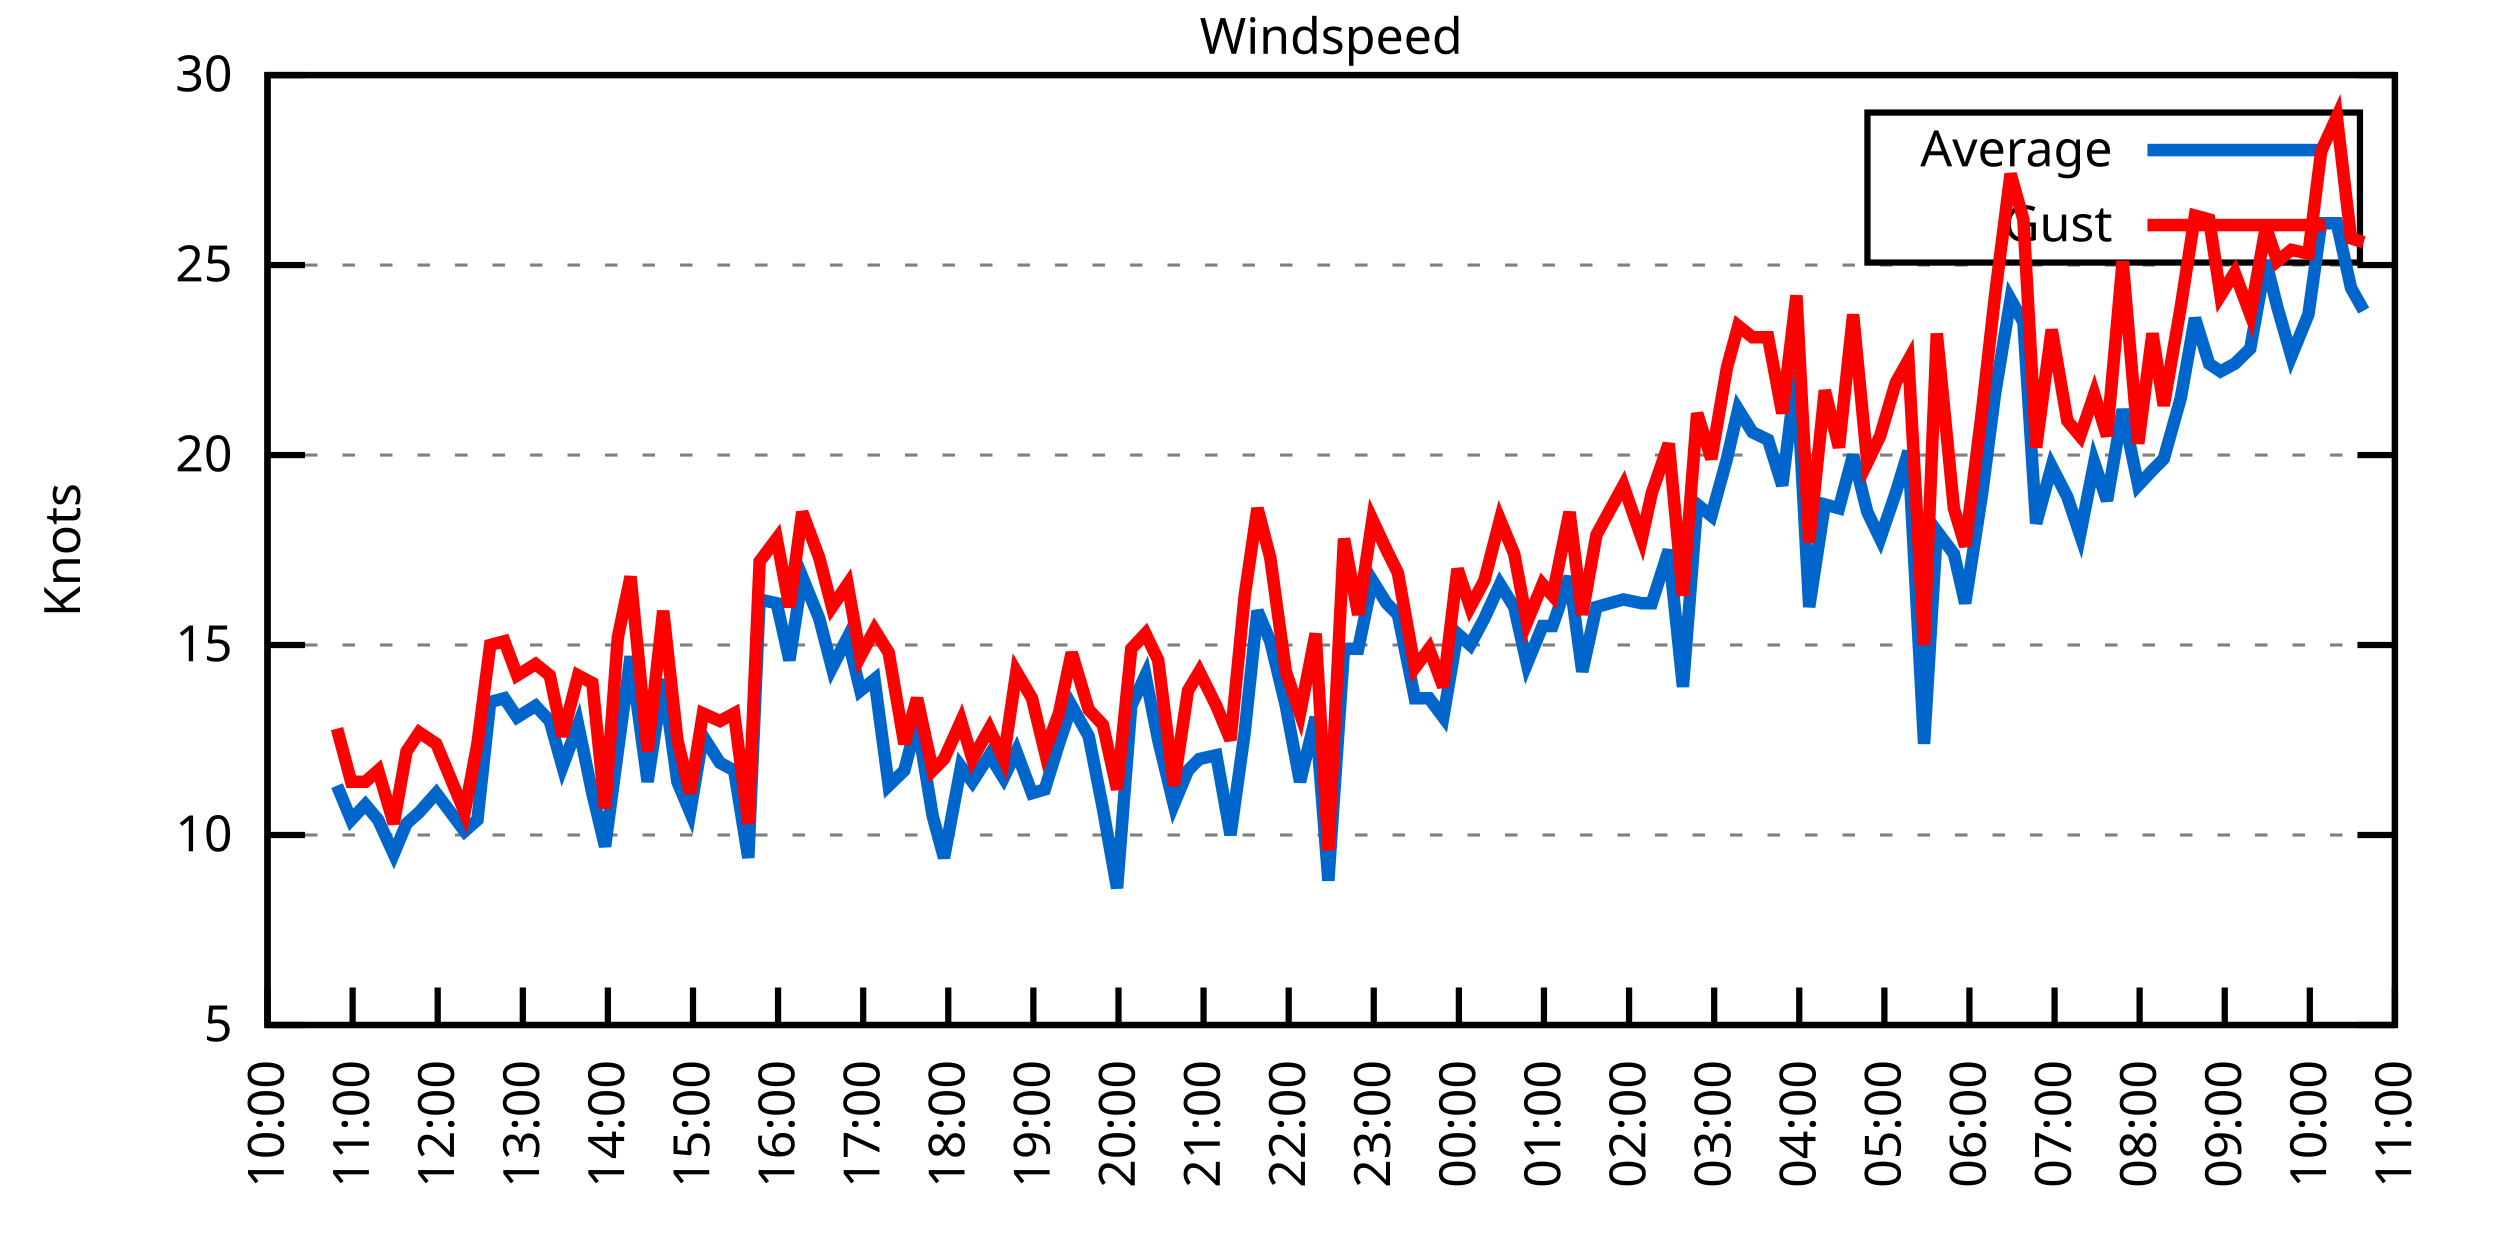
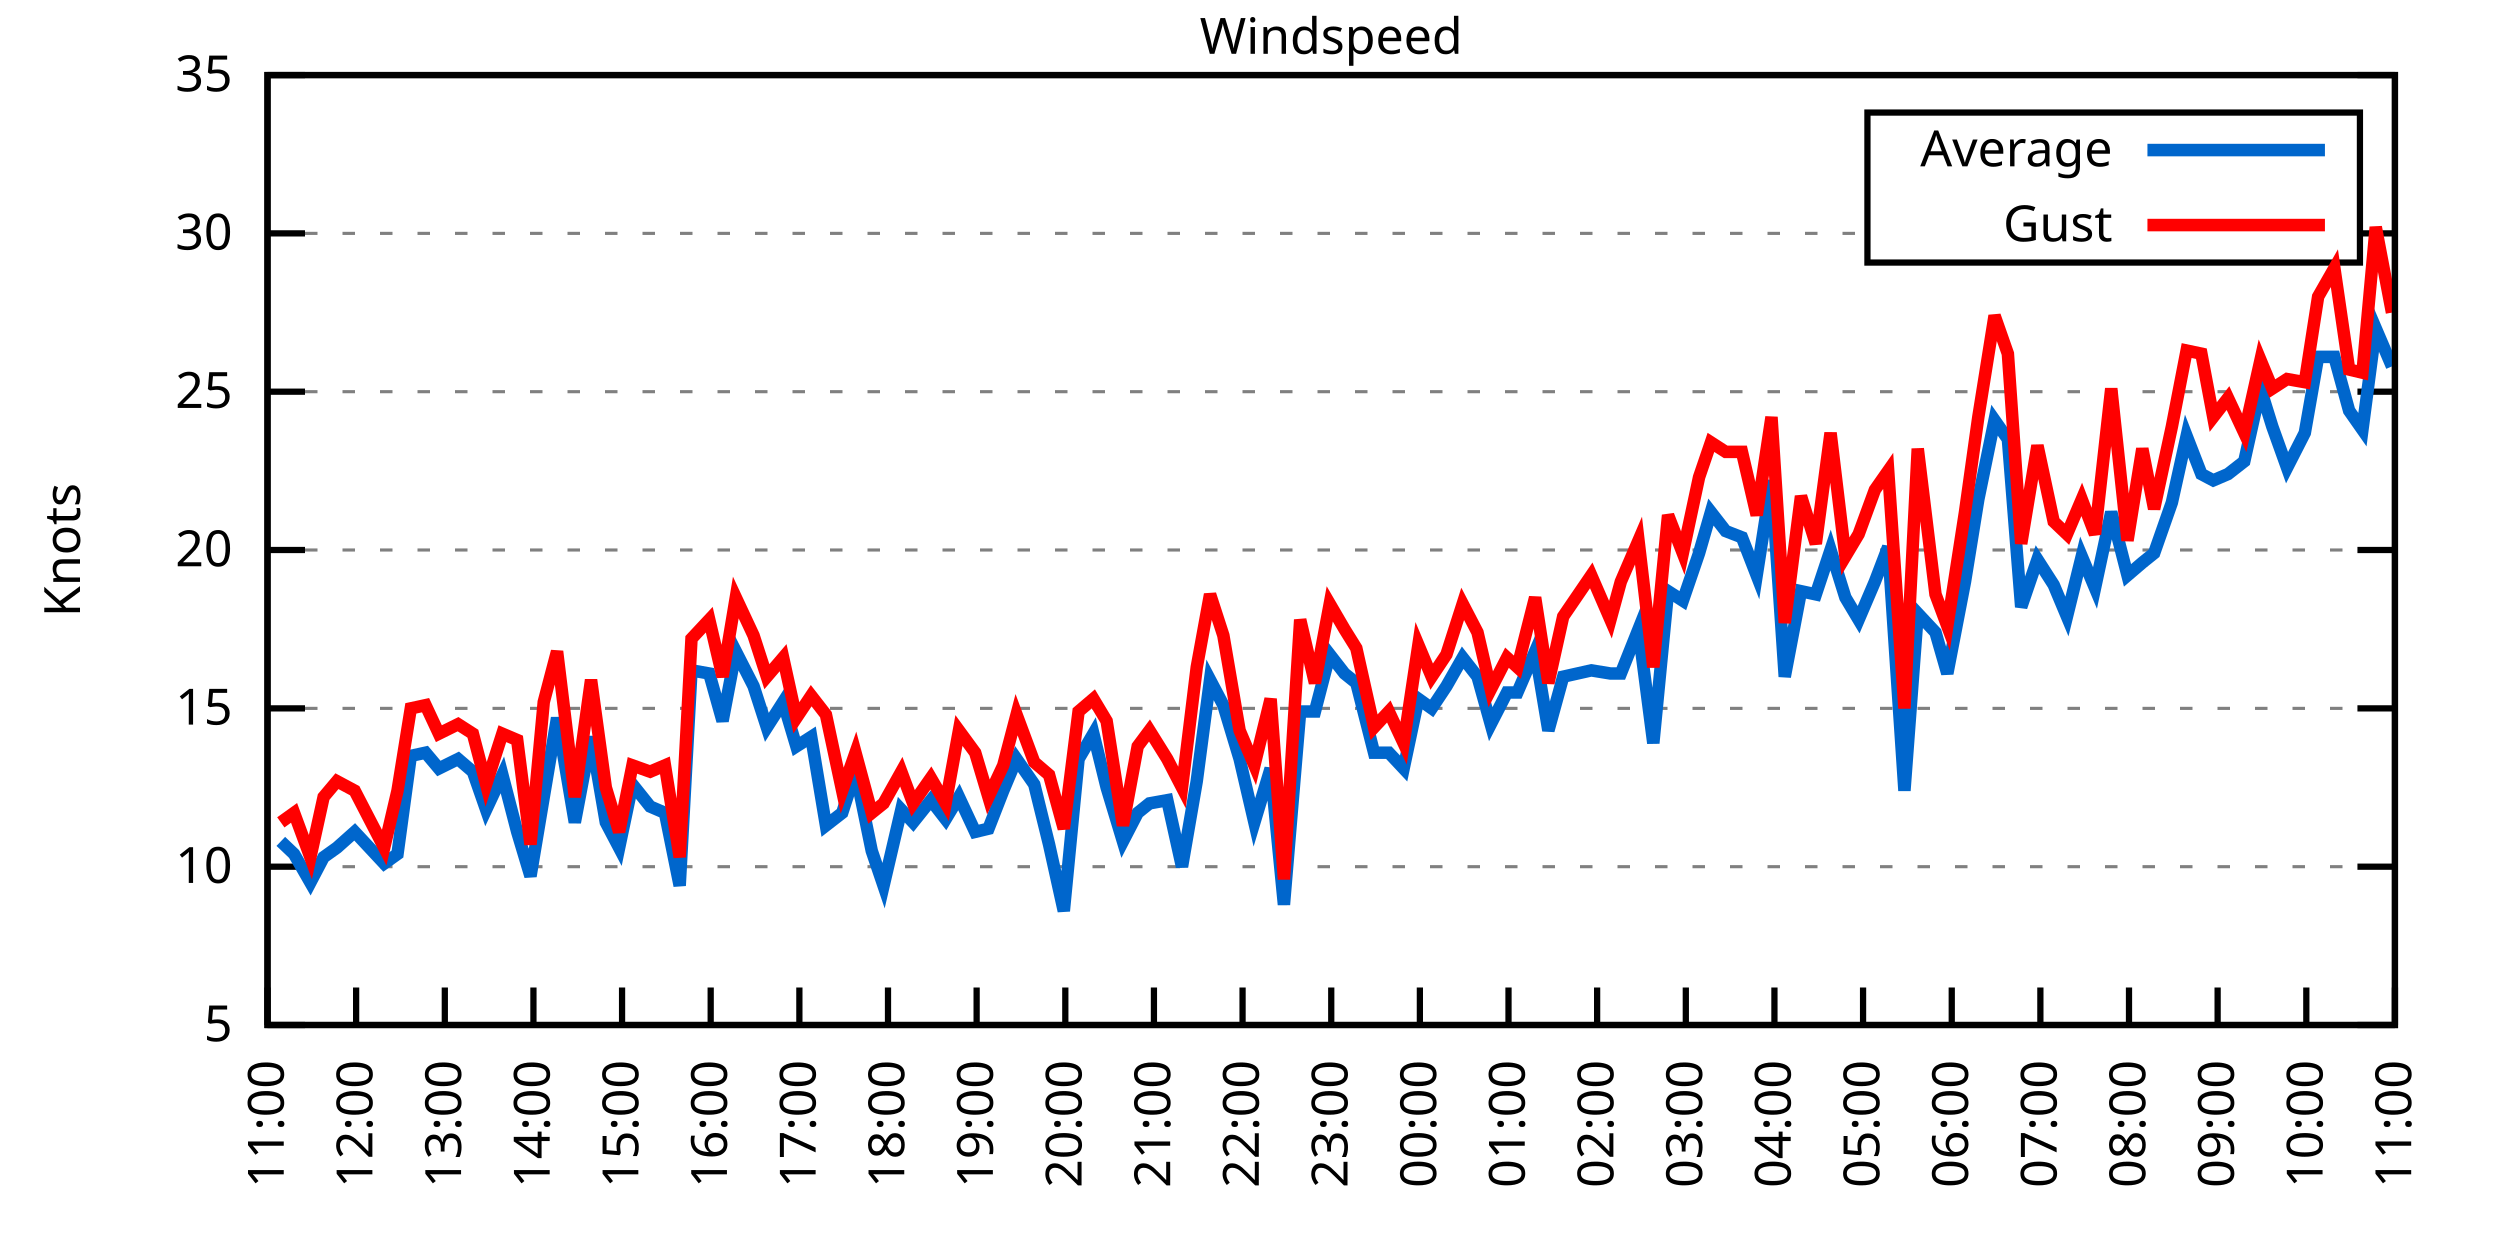
<svg xmlns="http://www.w3.org/2000/svg" xmlns:xlink="http://www.w3.org/1999/xlink" width="400" height="200" viewBox="0 0 400 200">
  <g id="gnuplot_canvas">
    <rect x="0" y="0" width="400" height="200" fill="none" />
    <defs>
      <circle id="gpDot" r="0.5" stroke-width="0.5" stroke="currentColor" />
      <path id="gpPt0" stroke-width="0.333" stroke="currentColor" d="M-1,0 h2 M0,-1 v2" />
      <path id="gpPt1" stroke-width="0.333" stroke="currentColor" d="M-1,-1 L1,1 M1,-1 L-1,1" />
      <path id="gpPt2" stroke-width="0.333" stroke="currentColor" d="M-1,0 L1,0 M0,-1 L0,1 M-1,-1 L1,1 M-1,1 L1,-1" />
      <rect id="gpPt3" stroke-width="0.333" stroke="currentColor" x="-1" y="-1" width="2" height="2" />
      <rect id="gpPt4" stroke-width="0.333" stroke="currentColor" fill="currentColor" x="-1" y="-1" width="2" height="2" />
      <circle id="gpPt5" stroke-width="0.333" stroke="currentColor" cx="0" cy="0" r="1" />
      <use xlink:href="#gpPt5" id="gpPt6" fill="currentColor" stroke="none" />
      <path id="gpPt7" stroke-width="0.333" stroke="currentColor" d="M0,-1.33 L-1.33,0.67 L1.33,0.67 z" />
      <use xlink:href="#gpPt7" id="gpPt8" fill="currentColor" stroke="none" />
      <use xlink:href="#gpPt7" id="gpPt9" stroke="currentColor" transform="rotate(180)" />
      <use xlink:href="#gpPt9" id="gpPt10" fill="currentColor" stroke="none" />
      <use xlink:href="#gpPt3" id="gpPt11" stroke="currentColor" transform="rotate(45)" />
      <use xlink:href="#gpPt11" id="gpPt12" fill="currentColor" stroke="none" />
      <path id="gpPt13" stroke-width="0.333" stroke="currentColor" d="M0,1.330 L1.265,0.411 L0.782,-1.067 L-0.782,-1.076 L-1.265,0.411 z" />
      <use xlink:href="#gpPt13" id="gpPt14" fill="currentColor" stroke="none" />
      <filter id="textbox" filterUnits="objectBoundingBox" x="0" y="0" height="1" width="1">
        <feFlood flood-color="white" flood-opacity="1" result="bgnd" />
        <feComposite in="SourceGraphic" in2="bgnd" operator="atop" />
      </filter>
      <filter id="greybox" filterUnits="objectBoundingBox" x="0" y="0" height="1" width="1">
        <feFlood flood-color="lightgrey" flood-opacity="1" result="grey" />
        <feComposite in="SourceGraphic" in2="grey" operator="atop" />
      </filter>
    </defs>
    <g fill="none" color="white" stroke="currentColor" stroke-width="1.00" stroke-linecap="butt" stroke-linejoin="miter">
</g>
    <g fill="none" color="black" stroke="currentColor" stroke-width="1.00" stroke-linecap="butt" stroke-linejoin="miter">
      <g stroke="none" shape-rendering="crispEdges">
        <polygon fill="rgb(255, 255, 255)" points="42.80,164.00 383.18,164.00 383.18,12.02 42.80,12.02 " />
      </g>
    </g>
    <g fill="none" color="black" stroke="currentColor" stroke-width="1.00" stroke-linecap="butt" stroke-linejoin="miter">
</g>
    <g fill="none" color="black" stroke="black" stroke-width="0.50" stroke-linecap="butt" stroke-linejoin="miter">
</g>
    <g fill="none" color="gray" stroke="currentColor" stroke-width="0.50" stroke-linecap="butt" stroke-linejoin="miter">
      <path stroke="gray" stroke-dasharray="2,4" class="gridline" d="M42.80,164.00 L383.19,164.00  " />
    </g>
    <g fill="none" color="gray" stroke="gray" stroke-width="1.00" stroke-linecap="butt" stroke-linejoin="miter">
</g>
    <g fill="none" color="black" stroke="currentColor" stroke-width="1.00" stroke-linecap="butt" stroke-linejoin="miter">
      <path stroke="black" d="M42.80,164.00 L48.80,164.00 M383.19,164.00 L377.19,164.00  " />
      <g transform="translate(37.20,166.60)" stroke="none" fill="black" font-family="Sans" font-size="8.00" text-anchor="end">
        <text>
          <tspan font-family="Sans"> 5</tspan>
        </text>
      </g>
    </g>
    <g fill="none" color="black" stroke="currentColor" stroke-width="1.00" stroke-linecap="butt" stroke-linejoin="miter">
</g>
    <g fill="none" color="black" stroke="black" stroke-width="0.50" stroke-linecap="butt" stroke-linejoin="miter">
</g>
    <g fill="none" color="gray" stroke="currentColor" stroke-width="0.50" stroke-linecap="butt" stroke-linejoin="miter">
-       <path stroke="gray" stroke-dasharray="2,4" class="gridline" d="M42.80,133.60 L383.19,133.60  " />
-     </g>
-     <g fill="none" color="gray" stroke="gray" stroke-width="1.00" stroke-linecap="butt" stroke-linejoin="miter">
- </g>
-     <g fill="none" color="black" stroke="currentColor" stroke-width="1.00" stroke-linecap="butt" stroke-linejoin="miter">
-       <path stroke="black" d="M42.80,133.60 L48.80,133.60 M383.19,133.60 L377.19,133.60  " />
-       <g transform="translate(37.20,136.20)" stroke="none" fill="black" font-family="Sans" font-size="8.00" text-anchor="end">
+       <path stroke="gray" stroke-dasharray="2,4" class="gridline" d="M42.80,138.67 L383.19,138.67  " />
+     </g>
+     <g fill="none" color="gray" stroke="gray" stroke-width="1.00" stroke-linecap="butt" stroke-linejoin="miter">
+ </g>
+     <g fill="none" color="black" stroke="currentColor" stroke-width="1.00" stroke-linecap="butt" stroke-linejoin="miter">
+       <path stroke="black" d="M42.80,138.67 L48.80,138.67 M383.19,138.67 L377.19,138.67  " />
+       <g transform="translate(37.20,141.27)" stroke="none" fill="black" font-family="Sans" font-size="8.00" text-anchor="end">
        <text>
          <tspan font-family="Sans"> 10</tspan>
        </text>
      </g>
    </g>
    <g fill="none" color="black" stroke="currentColor" stroke-width="1.00" stroke-linecap="butt" stroke-linejoin="miter">
</g>
    <g fill="none" color="black" stroke="black" stroke-width="0.50" stroke-linecap="butt" stroke-linejoin="miter">
</g>
    <g fill="none" color="gray" stroke="currentColor" stroke-width="0.50" stroke-linecap="butt" stroke-linejoin="miter">
-       <path stroke="gray" stroke-dasharray="2,4" class="gridline" d="M42.80,103.20 L383.19,103.20  " />
-     </g>
-     <g fill="none" color="gray" stroke="gray" stroke-width="1.00" stroke-linecap="butt" stroke-linejoin="miter">
- </g>
-     <g fill="none" color="black" stroke="currentColor" stroke-width="1.00" stroke-linecap="butt" stroke-linejoin="miter">
-       <path stroke="black" d="M42.80,103.20 L48.80,103.20 M383.19,103.20 L377.19,103.20  " />
-       <g transform="translate(37.20,105.80)" stroke="none" fill="black" font-family="Sans" font-size="8.00" text-anchor="end">
+       <path stroke="gray" stroke-dasharray="2,4" class="gridline" d="M42.80,113.34 L383.19,113.34  " />
+     </g>
+     <g fill="none" color="gray" stroke="gray" stroke-width="1.00" stroke-linecap="butt" stroke-linejoin="miter">
+ </g>
+     <g fill="none" color="black" stroke="currentColor" stroke-width="1.00" stroke-linecap="butt" stroke-linejoin="miter">
+       <path stroke="black" d="M42.80,113.34 L48.80,113.34 M383.19,113.34 L377.19,113.34  " />
+       <g transform="translate(37.20,115.94)" stroke="none" fill="black" font-family="Sans" font-size="8.00" text-anchor="end">
        <text>
          <tspan font-family="Sans"> 15</tspan>
        </text>
      </g>
    </g>
    <g fill="none" color="black" stroke="currentColor" stroke-width="1.00" stroke-linecap="butt" stroke-linejoin="miter">
</g>
    <g fill="none" color="black" stroke="black" stroke-width="0.50" stroke-linecap="butt" stroke-linejoin="miter">
</g>
    <g fill="none" color="gray" stroke="currentColor" stroke-width="0.50" stroke-linecap="butt" stroke-linejoin="miter">
-       <path stroke="gray" stroke-dasharray="2,4" class="gridline" d="M42.80,72.81 L383.19,72.81  " />
-     </g>
-     <g fill="none" color="gray" stroke="gray" stroke-width="1.00" stroke-linecap="butt" stroke-linejoin="miter">
- </g>
-     <g fill="none" color="black" stroke="currentColor" stroke-width="1.00" stroke-linecap="butt" stroke-linejoin="miter">
-       <path stroke="black" d="M42.80,72.81 L48.80,72.81 M383.19,72.81 L377.19,72.81  " />
-       <g transform="translate(37.20,75.41)" stroke="none" fill="black" font-family="Sans" font-size="8.00" text-anchor="end">
+       <path stroke="gray" stroke-dasharray="2,4" class="gridline" d="M42.80,88.00 L383.19,88.00  " />
+     </g>
+     <g fill="none" color="gray" stroke="gray" stroke-width="1.00" stroke-linecap="butt" stroke-linejoin="miter">
+ </g>
+     <g fill="none" color="black" stroke="currentColor" stroke-width="1.00" stroke-linecap="butt" stroke-linejoin="miter">
+       <path stroke="black" d="M42.80,88.00 L48.80,88.00 M383.19,88.00 L377.19,88.00  " />
+       <g transform="translate(37.20,90.60)" stroke="none" fill="black" font-family="Sans" font-size="8.00" text-anchor="end">
        <text>
          <tspan font-family="Sans"> 20</tspan>
        </text>
      </g>
    </g>
    <g fill="none" color="black" stroke="currentColor" stroke-width="1.00" stroke-linecap="butt" stroke-linejoin="miter">
</g>
    <g fill="none" color="black" stroke="black" stroke-width="0.50" stroke-linecap="butt" stroke-linejoin="miter">
</g>
    <g fill="none" color="gray" stroke="currentColor" stroke-width="0.50" stroke-linecap="butt" stroke-linejoin="miter">
-       <path stroke="gray" stroke-dasharray="2,4" class="gridline" d="M42.80,42.41 L383.19,42.41  " />
-     </g>
-     <g fill="none" color="gray" stroke="gray" stroke-width="1.00" stroke-linecap="butt" stroke-linejoin="miter">
- </g>
-     <g fill="none" color="black" stroke="currentColor" stroke-width="1.00" stroke-linecap="butt" stroke-linejoin="miter">
-       <path stroke="black" d="M42.80,42.41 L48.80,42.41 M383.19,42.41 L377.19,42.41  " />
-       <g transform="translate(37.20,45.01)" stroke="none" fill="black" font-family="Sans" font-size="8.00" text-anchor="end">
+       <path stroke="gray" stroke-dasharray="2,4" class="gridline" d="M42.80,62.67 L383.19,62.67  " />
+     </g>
+     <g fill="none" color="gray" stroke="gray" stroke-width="1.00" stroke-linecap="butt" stroke-linejoin="miter">
+ </g>
+     <g fill="none" color="black" stroke="currentColor" stroke-width="1.00" stroke-linecap="butt" stroke-linejoin="miter">
+       <path stroke="black" d="M42.80,62.67 L48.80,62.67 M383.19,62.67 L377.19,62.67  " />
+       <g transform="translate(37.20,65.27)" stroke="none" fill="black" font-family="Sans" font-size="8.00" text-anchor="end">
        <text>
          <tspan font-family="Sans"> 25</tspan>
+         </text>
+       </g>
+     </g>
+     <g fill="none" color="black" stroke="currentColor" stroke-width="1.00" stroke-linecap="butt" stroke-linejoin="miter">
+ </g>
+     <g fill="none" color="black" stroke="black" stroke-width="0.50" stroke-linecap="butt" stroke-linejoin="miter">
+ </g>
+     <g fill="none" color="gray" stroke="currentColor" stroke-width="0.50" stroke-linecap="butt" stroke-linejoin="miter">
+       <path stroke="gray" stroke-dasharray="2,4" class="gridline" d="M42.80,37.34 L298.79,37.34 M377.59,37.34 L383.19,37.34  " />
+     </g>
+     <g fill="none" color="gray" stroke="gray" stroke-width="1.00" stroke-linecap="butt" stroke-linejoin="miter">
+ </g>
+     <g fill="none" color="black" stroke="currentColor" stroke-width="1.00" stroke-linecap="butt" stroke-linejoin="miter">
+       <path stroke="black" d="M42.80,37.34 L48.80,37.34 M383.19,37.34 L377.19,37.34  " />
+       <g transform="translate(37.20,39.94)" stroke="none" fill="black" font-family="Sans" font-size="8.00" text-anchor="end">
+         <text>
+           <tspan font-family="Sans"> 30</tspan>
        </text>
      </g>
    </g>
    <g fill="none" color="black" stroke="currentColor" stroke-width="1.00" stroke-linecap="butt" stroke-linejoin="miter">
</g>
    <g fill="none" color="black" stroke="black" stroke-width="0.50" stroke-linecap="butt" stroke-linejoin="miter">
</g>
    <g fill="none" color="gray" stroke="currentColor" stroke-width="0.50" stroke-linecap="butt" stroke-linejoin="miter">
      <path stroke="gray" stroke-dasharray="2,4" class="gridline" d="M42.80,12.01 L383.19,12.01  " />
    </g>
    <g fill="none" color="gray" stroke="gray" stroke-width="1.00" stroke-linecap="butt" stroke-linejoin="miter">
</g>
    <g fill="none" color="black" stroke="currentColor" stroke-width="1.00" stroke-linecap="butt" stroke-linejoin="miter">
      <path stroke="black" d="M42.80,12.01 L48.80,12.01 M383.19,12.01 L377.19,12.01  " />
      <g transform="translate(37.20,14.61)" stroke="none" fill="black" font-family="Sans" font-size="8.00" text-anchor="end">
        <text>
-           <tspan font-family="Sans"> 30</tspan>
+           <tspan font-family="Sans"> 35</tspan>
        </text>
      </g>
    </g>
    <g fill="none" color="black" stroke="currentColor" stroke-width="1.00" stroke-linecap="butt" stroke-linejoin="miter">
      <path stroke="black" d="M42.80,164.00 L42.80,158.00  " />
      <g transform="translate(45.40,169.60) rotate(270.00)" stroke="none" fill="black" font-family="Sans" font-size="8.00" text-anchor="end">
        <text>
-           <tspan font-family="Sans">10:00</tspan>
-         </text>
-       </g>
-     </g>
-     <g fill="none" color="black" stroke="currentColor" stroke-width="1.00" stroke-linecap="butt" stroke-linejoin="miter">
-       <path stroke="black" d="M56.42,164.00 L56.42,158.00  " />
-       <g transform="translate(59.02,169.60) rotate(270.00)" stroke="none" fill="black" font-family="Sans" font-size="8.00" text-anchor="end">
-         <text>
          <tspan font-family="Sans">11:00</tspan>
        </text>
      </g>
    </g>
    <g fill="none" color="black" stroke="currentColor" stroke-width="1.00" stroke-linecap="butt" stroke-linejoin="miter">
-       <path stroke="black" d="M70.03,164.00 L70.03,158.00  " />
-       <g transform="translate(72.63,169.60) rotate(270.00)" stroke="none" fill="black" font-family="Sans" font-size="8.00" text-anchor="end">
+       <path stroke="black" d="M56.98,164.00 L56.98,158.00  " />
+       <g transform="translate(59.58,169.60) rotate(270.00)" stroke="none" fill="black" font-family="Sans" font-size="8.00" text-anchor="end">
        <text>
          <tspan font-family="Sans">12:00</tspan>
        </text>
      </g>
    </g>
    <g fill="none" color="black" stroke="currentColor" stroke-width="1.00" stroke-linecap="butt" stroke-linejoin="miter">
-       <path stroke="black" d="M83.65,164.00 L83.65,158.00  " />
-       <g transform="translate(86.25,169.60) rotate(270.00)" stroke="none" fill="black" font-family="Sans" font-size="8.00" text-anchor="end">
+       <path stroke="black" d="M71.17,164.00 L71.17,158.00  " />
+       <g transform="translate(73.77,169.60) rotate(270.00)" stroke="none" fill="black" font-family="Sans" font-size="8.00" text-anchor="end">
        <text>
          <tspan font-family="Sans">13:00</tspan>
        </text>
      </g>
    </g>
    <g fill="none" color="black" stroke="currentColor" stroke-width="1.00" stroke-linecap="butt" stroke-linejoin="miter">
-       <path stroke="black" d="M97.26,164.00 L97.26,158.00  " />
-       <g transform="translate(99.86,169.60) rotate(270.00)" stroke="none" fill="black" font-family="Sans" font-size="8.00" text-anchor="end">
+       <path stroke="black" d="M85.35,164.00 L85.35,158.00  " />
+       <g transform="translate(87.95,169.60) rotate(270.00)" stroke="none" fill="black" font-family="Sans" font-size="8.00" text-anchor="end">
        <text>
          <tspan font-family="Sans">14:00</tspan>
        </text>
      </g>
    </g>
    <g fill="none" color="black" stroke="currentColor" stroke-width="1.00" stroke-linecap="butt" stroke-linejoin="miter">
-       <path stroke="black" d="M110.88,164.00 L110.88,158.00  " />
-       <g transform="translate(113.48,169.60) rotate(270.00)" stroke="none" fill="black" font-family="Sans" font-size="8.00" text-anchor="end">
+       <path stroke="black" d="M99.53,164.00 L99.53,158.00  " />
+       <g transform="translate(102.13,169.60) rotate(270.00)" stroke="none" fill="black" font-family="Sans" font-size="8.00" text-anchor="end">
        <text>
          <tspan font-family="Sans">15:00</tspan>
        </text>
      </g>
    </g>
    <g fill="none" color="black" stroke="currentColor" stroke-width="1.00" stroke-linecap="butt" stroke-linejoin="miter">
-       <path stroke="black" d="M124.49,164.00 L124.49,158.00  " />
-       <g transform="translate(127.09,169.60) rotate(270.00)" stroke="none" fill="black" font-family="Sans" font-size="8.00" text-anchor="end">
+       <path stroke="black" d="M113.71,164.00 L113.71,158.00  " />
+       <g transform="translate(116.31,169.60) rotate(270.00)" stroke="none" fill="black" font-family="Sans" font-size="8.00" text-anchor="end">
        <text>
          <tspan font-family="Sans">16:00</tspan>
        </text>
      </g>
    </g>
    <g fill="none" color="black" stroke="currentColor" stroke-width="1.00" stroke-linecap="butt" stroke-linejoin="miter">
-       <path stroke="black" d="M138.11,164.00 L138.11,158.00  " />
-       <g transform="translate(140.71,169.60) rotate(270.00)" stroke="none" fill="black" font-family="Sans" font-size="8.00" text-anchor="end">
+       <path stroke="black" d="M127.90,164.00 L127.90,158.00  " />
+       <g transform="translate(130.50,169.60) rotate(270.00)" stroke="none" fill="black" font-family="Sans" font-size="8.00" text-anchor="end">
        <text>
          <tspan font-family="Sans">17:00</tspan>
        </text>
      </g>
    </g>
    <g fill="none" color="black" stroke="currentColor" stroke-width="1.00" stroke-linecap="butt" stroke-linejoin="miter">
-       <path stroke="black" d="M151.72,164.00 L151.72,158.00  " />
-       <g transform="translate(154.32,169.60) rotate(270.00)" stroke="none" fill="black" font-family="Sans" font-size="8.00" text-anchor="end">
+       <path stroke="black" d="M142.08,164.00 L142.08,158.00  " />
+       <g transform="translate(144.68,169.60) rotate(270.00)" stroke="none" fill="black" font-family="Sans" font-size="8.00" text-anchor="end">
        <text>
          <tspan font-family="Sans">18:00</tspan>
        </text>
      </g>
    </g>
    <g fill="none" color="black" stroke="currentColor" stroke-width="1.00" stroke-linecap="butt" stroke-linejoin="miter">
-       <path stroke="black" d="M165.34,164.00 L165.34,158.00  " />
-       <g transform="translate(167.94,169.60) rotate(270.00)" stroke="none" fill="black" font-family="Sans" font-size="8.00" text-anchor="end">
+       <path stroke="black" d="M156.26,164.00 L156.26,158.00  " />
+       <g transform="translate(158.86,169.60) rotate(270.00)" stroke="none" fill="black" font-family="Sans" font-size="8.00" text-anchor="end">
        <text>
          <tspan font-family="Sans">19:00</tspan>
        </text>
      </g>
    </g>
    <g fill="none" color="black" stroke="currentColor" stroke-width="1.00" stroke-linecap="butt" stroke-linejoin="miter">
-       <path stroke="black" d="M178.96,164.00 L178.96,158.00  " />
-       <g transform="translate(181.56,169.60) rotate(270.00)" stroke="none" fill="black" font-family="Sans" font-size="8.00" text-anchor="end">
+       <path stroke="black" d="M170.45,164.00 L170.45,158.00  " />
+       <g transform="translate(173.05,169.60) rotate(270.00)" stroke="none" fill="black" font-family="Sans" font-size="8.00" text-anchor="end">
        <text>
          <tspan font-family="Sans">20:00</tspan>
        </text>
      </g>
    </g>
    <g fill="none" color="black" stroke="currentColor" stroke-width="1.00" stroke-linecap="butt" stroke-linejoin="miter">
-       <path stroke="black" d="M192.57,164.00 L192.57,158.00  " />
-       <g transform="translate(195.17,169.60) rotate(270.00)" stroke="none" fill="black" font-family="Sans" font-size="8.00" text-anchor="end">
+       <path stroke="black" d="M184.63,164.00 L184.63,158.00  " />
+       <g transform="translate(187.23,169.60) rotate(270.00)" stroke="none" fill="black" font-family="Sans" font-size="8.00" text-anchor="end">
        <text>
          <tspan font-family="Sans">21:00</tspan>
        </text>
      </g>
    </g>
    <g fill="none" color="black" stroke="currentColor" stroke-width="1.00" stroke-linecap="butt" stroke-linejoin="miter">
-       <path stroke="black" d="M206.19,164.00 L206.19,158.00  " />
-       <g transform="translate(208.79,169.60) rotate(270.00)" stroke="none" fill="black" font-family="Sans" font-size="8.00" text-anchor="end">
+       <path stroke="black" d="M198.81,164.00 L198.81,158.00  " />
+       <g transform="translate(201.41,169.60) rotate(270.00)" stroke="none" fill="black" font-family="Sans" font-size="8.00" text-anchor="end">
        <text>
          <tspan font-family="Sans">22:00</tspan>
        </text>
      </g>
    </g>
    <g fill="none" color="black" stroke="currentColor" stroke-width="1.00" stroke-linecap="butt" stroke-linejoin="miter">
-       <path stroke="black" d="M219.80,164.00 L219.80,158.00  " />
-       <g transform="translate(222.40,169.60) rotate(270.00)" stroke="none" fill="black" font-family="Sans" font-size="8.00" text-anchor="end">
+       <path stroke="black" d="M213.00,164.00 L213.00,158.00  " />
+       <g transform="translate(215.60,169.60) rotate(270.00)" stroke="none" fill="black" font-family="Sans" font-size="8.00" text-anchor="end">
        <text>
          <tspan font-family="Sans">23:00</tspan>
        </text>
      </g>
    </g>
    <g fill="none" color="black" stroke="currentColor" stroke-width="1.00" stroke-linecap="butt" stroke-linejoin="miter">
-       <path stroke="black" d="M233.42,164.00 L233.42,158.00  " />
-       <g transform="translate(236.02,169.60) rotate(270.00)" stroke="none" fill="black" font-family="Sans" font-size="8.00" text-anchor="end">
+       <path stroke="black" d="M227.18,164.00 L227.18,158.00  " />
+       <g transform="translate(229.78,169.60) rotate(270.00)" stroke="none" fill="black" font-family="Sans" font-size="8.00" text-anchor="end">
        <text>
          <tspan font-family="Sans">00:00</tspan>
        </text>
      </g>
    </g>
    <g fill="none" color="black" stroke="currentColor" stroke-width="1.00" stroke-linecap="butt" stroke-linejoin="miter">
-       <path stroke="black" d="M247.03,164.00 L247.03,158.00  " />
-       <g transform="translate(249.63,169.60) rotate(270.00)" stroke="none" fill="black" font-family="Sans" font-size="8.00" text-anchor="end">
+       <path stroke="black" d="M241.36,164.00 L241.36,158.00  " />
+       <g transform="translate(243.96,169.60) rotate(270.00)" stroke="none" fill="black" font-family="Sans" font-size="8.00" text-anchor="end">
        <text>
          <tspan font-family="Sans">01:00</tspan>
        </text>
      </g>
    </g>
    <g fill="none" color="black" stroke="currentColor" stroke-width="1.00" stroke-linecap="butt" stroke-linejoin="miter">
-       <path stroke="black" d="M260.65,164.00 L260.65,158.00  " />
-       <g transform="translate(263.25,169.60) rotate(270.00)" stroke="none" fill="black" font-family="Sans" font-size="8.00" text-anchor="end">
+       <path stroke="black" d="M255.54,164.00 L255.54,158.00  " />
+       <g transform="translate(258.14,169.60) rotate(270.00)" stroke="none" fill="black" font-family="Sans" font-size="8.00" text-anchor="end">
        <text>
          <tspan font-family="Sans">02:00</tspan>
        </text>
      </g>
    </g>
    <g fill="none" color="black" stroke="currentColor" stroke-width="1.00" stroke-linecap="butt" stroke-linejoin="miter">
-       <path stroke="black" d="M274.27,164.00 L274.27,158.00  " />
-       <g transform="translate(276.87,169.60) rotate(270.00)" stroke="none" fill="black" font-family="Sans" font-size="8.00" text-anchor="end">
+       <path stroke="black" d="M269.73,164.00 L269.73,158.00  " />
+       <g transform="translate(272.33,169.60) rotate(270.00)" stroke="none" fill="black" font-family="Sans" font-size="8.00" text-anchor="end">
        <text>
          <tspan font-family="Sans">03:00</tspan>
        </text>
      </g>
    </g>
    <g fill="none" color="black" stroke="currentColor" stroke-width="1.00" stroke-linecap="butt" stroke-linejoin="miter">
-       <path stroke="black" d="M287.88,164.00 L287.88,158.00  " />
-       <g transform="translate(290.48,169.60) rotate(270.00)" stroke="none" fill="black" font-family="Sans" font-size="8.00" text-anchor="end">
+       <path stroke="black" d="M283.91,164.00 L283.91,158.00  " />
+       <g transform="translate(286.51,169.60) rotate(270.00)" stroke="none" fill="black" font-family="Sans" font-size="8.00" text-anchor="end">
        <text>
          <tspan font-family="Sans">04:00</tspan>
        </text>
      </g>
    </g>
    <g fill="none" color="black" stroke="currentColor" stroke-width="1.00" stroke-linecap="butt" stroke-linejoin="miter">
-       <path stroke="black" d="M301.50,164.00 L301.50,158.00  " />
-       <g transform="translate(304.10,169.60) rotate(270.00)" stroke="none" fill="black" font-family="Sans" font-size="8.00" text-anchor="end">
+       <path stroke="black" d="M298.09,164.00 L298.09,158.00  " />
+       <g transform="translate(300.69,169.60) rotate(270.00)" stroke="none" fill="black" font-family="Sans" font-size="8.00" text-anchor="end">
        <text>
          <tspan font-family="Sans">05:00</tspan>
        </text>
      </g>
    </g>
    <g fill="none" color="black" stroke="currentColor" stroke-width="1.00" stroke-linecap="butt" stroke-linejoin="miter">
-       <path stroke="black" d="M315.11,164.00 L315.11,158.00  " />
-       <g transform="translate(317.71,169.60) rotate(270.00)" stroke="none" fill="black" font-family="Sans" font-size="8.00" text-anchor="end">
+       <path stroke="black" d="M312.28,164.00 L312.28,158.00  " />
+       <g transform="translate(314.88,169.60) rotate(270.00)" stroke="none" fill="black" font-family="Sans" font-size="8.00" text-anchor="end">
        <text>
          <tspan font-family="Sans">06:00</tspan>
        </text>
      </g>
    </g>
    <g fill="none" color="black" stroke="currentColor" stroke-width="1.00" stroke-linecap="butt" stroke-linejoin="miter">
-       <path stroke="black" d="M328.73,164.00 L328.73,158.00  " />
-       <g transform="translate(331.33,169.60) rotate(270.00)" stroke="none" fill="black" font-family="Sans" font-size="8.00" text-anchor="end">
+       <path stroke="black" d="M326.46,164.00 L326.46,158.00  " />
+       <g transform="translate(329.06,169.60) rotate(270.00)" stroke="none" fill="black" font-family="Sans" font-size="8.00" text-anchor="end">
        <text>
          <tspan font-family="Sans">07:00</tspan>
        </text>
      </g>
    </g>
    <g fill="none" color="black" stroke="currentColor" stroke-width="1.00" stroke-linecap="butt" stroke-linejoin="miter">
-       <path stroke="black" d="M342.34,164.00 L342.34,158.00  " />
-       <g transform="translate(344.94,169.60) rotate(270.00)" stroke="none" fill="black" font-family="Sans" font-size="8.00" text-anchor="end">
+       <path stroke="black" d="M340.64,164.00 L340.64,158.00  " />
+       <g transform="translate(343.24,169.60) rotate(270.00)" stroke="none" fill="black" font-family="Sans" font-size="8.00" text-anchor="end">
        <text>
          <tspan font-family="Sans">08:00</tspan>
        </text>
      </g>
    </g>
    <g fill="none" color="black" stroke="currentColor" stroke-width="1.00" stroke-linecap="butt" stroke-linejoin="miter">
-       <path stroke="black" d="M355.96,164.00 L355.96,158.00  " />
-       <g transform="translate(358.56,169.60) rotate(270.00)" stroke="none" fill="black" font-family="Sans" font-size="8.00" text-anchor="end">
+       <path stroke="black" d="M354.82,164.00 L354.82,158.00  " />
+       <g transform="translate(357.42,169.60) rotate(270.00)" stroke="none" fill="black" font-family="Sans" font-size="8.00" text-anchor="end">
        <text>
          <tspan font-family="Sans">09:00</tspan>
        </text>
      </g>
    </g>
    <g fill="none" color="black" stroke="currentColor" stroke-width="1.00" stroke-linecap="butt" stroke-linejoin="miter">
-       <path stroke="black" d="M369.57,164.00 L369.57,158.00  " />
-       <g transform="translate(372.17,169.60) rotate(270.00)" stroke="none" fill="black" font-family="Sans" font-size="8.00" text-anchor="end">
+       <path stroke="black" d="M369.01,164.00 L369.01,158.00  " />
+       <g transform="translate(371.61,169.60) rotate(270.00)" stroke="none" fill="black" font-family="Sans" font-size="8.00" text-anchor="end">
        <text>
          <tspan font-family="Sans">10:00</tspan>
        </text>
      </g>
    </g>
    <g fill="none" color="black" stroke="currentColor" stroke-width="1.00" stroke-linecap="butt" stroke-linejoin="miter">
      <path stroke="black" d="M383.19,164.00 L383.19,158.00  " />
      <g transform="translate(385.79,169.60) rotate(270.00)" stroke="none" fill="black" font-family="Sans" font-size="8.00" text-anchor="end">
        <text>
          <tspan font-family="Sans">11:00</tspan>
        </text>
      </g>
    </g>
    <g fill="none" color="black" stroke="currentColor" stroke-width="1.00" stroke-linecap="butt" stroke-linejoin="miter">
</g>
    <g fill="none" color="black" stroke="currentColor" stroke-width="1.00" stroke-linecap="butt" stroke-linejoin="miter">
      <path stroke="black" d="M42.80,12.01 L42.80,164.00 L383.19,164.00 L383.19,12.01 L42.80,12.01 Z  " />
    </g>
    <g fill="none" color="black" stroke="currentColor" stroke-width="1.00" stroke-linecap="butt" stroke-linejoin="miter">
</g>
    <g fill="none" color="black" stroke="currentColor" stroke-width="1.00" stroke-linecap="butt" stroke-linejoin="miter">
      <path stroke="black" d="M298.79,42.01 L298.79,18.01 L377.59,18.01 L377.59,42.01 L298.79,42.01 Z  " />
    </g>
    <g id="Windspeed_plot_1">
      <g fill="none" color="white" stroke="black" stroke-width="2.00" stroke-linecap="butt" stroke-linejoin="miter">
</g>
      <g fill="none" color="black" stroke="currentColor" stroke-width="2.00" stroke-linecap="butt" stroke-linejoin="miter">
        <g transform="translate(337.99,26.61)" stroke="none" fill="black" font-family="Sans" font-size="8.00" text-anchor="end">
          <text>
            <tspan font-family="Sans">Average</tspan>
          </text>
        </g>
      </g>
      <g fill="none" color="black" stroke="currentColor" stroke-width="2.00" stroke-linecap="butt" stroke-linejoin="miter">
-         <path stroke="rgb(  0, 102, 204)" d="M343.59,24.01 L371.99,24.01 M53.92,125.70 L56.19,131.17 L58.46,128.74 L60.50,131.17 L63.00,136.64 L65.04,131.78   L67.08,129.95 L69.80,126.91 L74.34,132.99 L76.39,131.17 L78.43,112.32 L80.70,111.72 L82.74,114.76 L85.69,112.93   L87.96,115.36 L90.00,122.66 L92.50,115.97 L94.77,126.91 L96.81,135.43 L98.85,120.23 L100.89,105.03 L103.62,125.09   L106.11,108.68 L108.38,125.09 L110.42,129.95 L112.47,117.80 L115.19,122.05 L117.46,123.27 L119.73,137.25 L121.54,95.91   L124.27,96.52 L126.31,105.64 L128.35,92.26 L131.07,98.95 L133.12,106.85 L135.61,101.99 L137.66,110.50 L139.92,108.68   L142.19,125.70 L144.69,123.27 L146.73,115.36 L149.23,130.56 L151.04,137.25 L153.77,122.66 L155.58,125.09 L158.31,120.83   L160.57,124.48 L162.62,120.23 L165.11,126.91 L167.16,126.31 L169.43,119.01 L171.47,112.93 L174.19,117.80 L176.46,129.35   L178.73,142.11 L181.00,112.93 L183.27,108.07 L185.31,118.40 L187.81,128.74 L190.08,123.27 L191.89,121.44 L194.61,120.83   L196.88,133.60 L199.15,117.19 L201.19,97.73 L203.24,102.60 L205.73,112.93 L208.00,125.09 L210.50,114.76 L212.54,140.90   L215.04,103.81 L217.31,103.81 L219.58,92.87 L221.85,96.52 L223.66,98.34 L226.38,111.72 L228.65,111.72 L230.92,114.76   L233.19,101.38 L235.23,103.20 L237.50,98.95 L240.00,93.48 L242.27,97.12 L244.31,106.24 L246.81,100.16 L248.40,100.16   L251.12,92.26 L253.16,107.46 L255.43,97.12 L259.74,95.91 L262.69,96.52 L264.28,96.52 L267.00,88.00 L269.27,109.89   L271.54,80.71 L273.81,82.53 L276.31,73.41 L278.12,65.51 L280.39,69.16 L282.89,70.37 L285.16,77.67 L287.43,59.43   L289.47,97.12 L291.97,80.71 L294.23,81.32 L296.50,72.81 L298.77,81.93 L300.82,86.18 L303.31,78.89 L305.35,72.20   L307.85,119.01 L309.89,84.97 L312.62,88.61 L314.43,96.52 L317.15,78.89 L319.20,63.08 L321.69,47.88 L323.74,51.53   L325.78,83.75 L328.27,74.63 L330.77,79.49 L332.81,85.57 L335.08,74.02 L337.12,80.10 L339.62,65.51 L342.12,77.67   L344.39,75.24 L346.20,73.41 L348.92,63.69 L351.19,50.92 L353.46,58.21 L355.28,59.43 L357.55,58.21 L360.04,55.78   L362.54,41.80 L364.36,49.10 L366.62,57.00 L369.35,50.31 L371.39,35.72 L373.89,35.72 L376.16,46.06 L378.20,49.70    " />
+         <path stroke="rgb(  0, 102, 204)" d="M343.59,24.01 L371.99,24.01 M44.93,134.62 L47.05,136.64 L49.66,141.20 L51.78,137.15 L53.91,135.63 L56.75,133.10   L61.47,138.16 L63.60,136.64 L65.73,120.94 L68.09,120.43 L70.22,122.96 L73.29,121.44 L75.66,123.47 L77.78,129.55   L80.38,123.98 L82.75,133.10 L84.88,140.19 L87.00,127.52 L89.13,114.86 L91.97,131.58 L94.57,117.90 L96.93,131.58   L99.06,135.63 L101.19,125.50 L104.02,129.04 L106.39,130.06 L108.75,141.71 L110.64,107.26 L113.48,107.76 L115.61,115.36   L117.73,104.22 L120.57,109.79 L122.70,116.38 L125.30,112.32 L127.42,119.42 L129.79,117.90 L132.15,132.08 L134.75,130.06   L136.88,123.47 L139.48,136.14 L141.37,141.71 L144.21,129.55 L146.10,131.58 L148.94,128.03 L151.30,131.07 L153.43,127.52   L156.03,133.10 L158.15,132.59 L160.52,126.51 L162.65,121.44 L165.48,125.50 L167.85,135.12 L170.21,145.76 L172.57,121.44   L174.94,117.39 L177.06,126.00 L179.67,134.62 L182.03,130.06 L183.92,128.54 L186.76,128.03 L189.12,138.67 L191.48,124.99   L193.61,108.78 L195.74,112.83 L198.34,121.44 L200.70,131.58 L203.30,122.96 L205.43,144.75 L208.03,113.84 L210.39,113.84   L212.76,104.72 L215.12,107.76 L217.01,109.28 L219.85,120.43 L222.21,120.43 L224.58,122.96 L226.94,111.82 L229.07,113.34   L231.43,109.79 L234.03,105.23 L236.40,108.27 L238.52,115.87 L241.12,110.80 L242.78,110.80 L245.62,104.22 L247.74,116.88   L250.11,108.27 L254.60,107.26 L257.67,107.76 L259.33,107.76 L262.16,100.67 L264.53,118.91 L266.89,94.59 L269.25,96.11   L271.85,88.51 L273.75,81.93 L276.11,84.97 L278.71,85.98 L281.07,92.06 L283.44,76.86 L285.56,108.27 L288.16,94.59   L290.53,95.10 L292.89,88.00 L295.26,95.60 L297.38,99.15 L299.98,93.07 L302.11,87.50 L304.71,126.51 L306.84,98.14   L309.68,101.18 L311.57,107.76 L314.40,93.07 L316.53,79.90 L319.13,67.23 L321.26,70.27 L323.39,97.12 L325.99,89.52   L328.59,93.58 L330.71,98.64 L333.08,89.02 L335.20,94.08 L337.80,81.93 L340.40,92.06 L342.77,90.03 L344.66,88.51   L347.50,80.41 L349.86,69.77 L352.22,75.85 L354.12,76.86 L356.48,75.85 L359.08,73.82 L361.68,62.17 L363.57,68.25   L365.93,74.83 L368.77,69.26 L370.90,57.10 L373.50,57.10 L375.86,65.71 L377.99,68.75 L380.12,52.54 L382.72,58.62    " />
      </g>
    </g>
    <g id="Windspeed_plot_2">
      <g fill="none" color="black" stroke="currentColor" stroke-width="2.00" stroke-linecap="butt" stroke-linejoin="miter">
        <g transform="translate(337.99,38.61)" stroke="none" fill="black" font-family="Sans" font-size="8.00" text-anchor="end">
          <text>
            <tspan font-family="Sans">Gust</tspan>
          </text>
        </g>
      </g>
      <g fill="none" color="black" stroke="currentColor" stroke-width="2.00" stroke-linecap="butt" stroke-linejoin="miter">
-         <path stroke="rgb(255,   0,   0)" d="M343.59,36.01 L371.99,36.01 M53.92,116.58 L56.19,125.09 L58.46,125.09 L60.50,123.27 L63.00,131.78 L65.04,120.23   L67.08,117.19 L69.80,119.01 L74.34,129.95 L76.39,119.01 L78.43,103.20 L80.70,102.60 L82.74,108.07 L85.69,106.24   L87.96,108.07 L90.00,117.80 L92.50,108.07 L94.77,109.28 L96.81,129.35 L98.85,101.99 L100.89,92.26 L103.62,120.23   L106.11,97.73 L108.38,118.40 L110.42,126.91 L112.47,114.15 L115.19,115.36 L117.46,114.15 L119.73,131.78 L121.54,89.83   L124.27,86.18 L126.31,97.12 L128.35,81.93 L131.07,89.22 L133.12,97.12 L135.61,93.48 L137.66,105.03 L139.92,100.77   L142.19,104.42 L144.69,119.01 L146.73,111.72 L149.23,123.27 L151.04,121.44 L153.77,115.36 L155.58,121.44 L158.31,116.58   L160.57,121.44 L162.62,107.46 L165.11,111.72 L167.16,120.23 L169.43,114.15 L171.47,104.42 L174.19,113.54 L176.46,115.97   L178.73,126.31 L181.00,103.81 L183.27,101.38 L185.31,105.64 L187.81,125.70 L190.08,110.50 L191.89,107.46 L194.61,112.93   L196.88,118.40 L199.15,95.30 L201.19,81.32 L203.24,89.22 L205.73,107.46 L208.00,114.15 L210.50,101.38 L212.54,136.03   L215.04,86.18 L217.31,98.34 L219.58,83.14 L221.85,88.00 L223.66,91.65 L226.38,106.85 L228.65,103.81 L230.92,109.89   L233.19,91.04 L235.23,97.12 L237.50,92.87 L240.00,83.14 L242.27,88.61 L244.31,99.56 L246.81,93.48 L248.40,95.30   L251.12,81.93 L253.16,98.34 L255.43,85.57 L259.74,77.67 L262.69,86.18 L264.28,78.89 L267.00,70.98 L269.27,95.30   L271.54,66.12 L273.81,73.41 L276.31,58.82 L278.12,52.14 L280.39,53.96 L282.89,53.96 L285.16,66.12 L287.43,47.27   L289.47,86.79 L291.97,62.47 L294.23,71.59 L296.50,50.31 L298.77,74.02 L300.82,69.77 L303.31,61.25 L305.35,57.61   L307.85,103.20 L309.89,53.35 L312.62,81.32 L314.43,87.40 L317.15,65.51 L319.20,47.27 L321.69,27.82 L323.74,35.11   L325.78,71.59 L328.27,52.74 L330.77,67.33 L332.81,69.77 L335.08,63.08 L337.12,69.77 L339.62,41.80 L342.12,70.98   L344.39,53.35 L346.20,64.90 L348.92,49.10 L351.19,34.50 L353.46,35.11 L355.28,47.27 L357.55,43.62 L360.04,50.31   L362.54,36.33 L364.36,41.80 L366.62,39.98 L369.35,40.58 L371.39,24.17 L373.89,18.70 L376.16,38.15 L378.20,38.76    " />
+         <path stroke="rgb(255,   0,   0)" d="M343.59,36.01 L371.99,36.01 M44.93,131.58 L47.05,130.06 L49.66,137.15 L51.78,127.52 L53.91,124.99 L56.75,126.51   L61.47,135.63 L63.60,126.51 L65.73,113.34 L68.09,112.83 L70.22,117.39 L73.29,115.87 L75.66,117.39 L77.78,125.50   L80.38,117.39 L82.75,118.40 L84.88,135.12 L87.00,112.32 L89.13,104.22 L91.97,127.52 L94.57,108.78 L96.93,126.00   L99.06,133.10 L101.19,122.46 L104.02,123.47 L106.39,122.46 L108.75,137.15 L110.64,102.19 L113.48,99.15 L115.61,108.27   L117.73,95.60 L120.57,101.68 L122.70,108.27 L125.30,105.23 L127.42,114.86 L129.79,111.31 L132.15,114.35 L134.75,126.51   L136.88,120.43 L139.48,130.06 L141.37,128.54 L144.21,123.47 L146.10,128.54 L148.94,124.48 L151.30,128.54 L153.43,116.88   L156.03,120.43 L158.15,127.52 L160.52,122.46 L162.65,114.35 L165.48,121.95 L167.85,123.98 L170.21,132.59 L172.57,113.84   L174.94,111.82 L177.06,115.36 L179.67,132.08 L182.03,119.42 L183.92,116.88 L186.76,121.44 L189.12,126.00 L191.48,106.75   L193.61,95.10 L195.74,101.68 L198.34,116.88 L200.70,122.46 L203.30,111.82 L205.43,140.69 L208.03,99.15 L210.39,109.28   L212.76,96.62 L215.12,100.67 L217.01,103.71 L219.85,116.38 L222.21,113.84 L224.58,118.91 L226.94,103.20 L229.07,108.27   L231.43,104.72 L234.03,96.62 L236.40,101.18 L238.52,110.30 L241.12,105.23 L242.78,106.75 L245.62,95.60 L247.74,109.28   L250.11,98.64 L254.60,92.06 L257.67,99.15 L259.33,93.07 L262.16,86.49 L264.53,106.75 L266.89,82.43 L269.25,88.51   L271.85,76.35 L273.75,70.78 L276.11,72.30 L278.71,72.30 L281.07,82.43 L283.44,66.73 L285.56,99.66 L288.16,79.39   L290.53,86.99 L292.89,69.26 L295.26,89.02 L297.38,85.47 L299.98,78.38 L302.11,75.34 L304.71,113.34 L306.84,71.79   L309.68,95.10 L311.57,100.16 L314.40,81.93 L316.53,66.73 L319.13,50.51 L321.26,56.59 L323.39,86.99 L325.99,71.29   L328.59,83.45 L330.71,85.47 L333.08,79.90 L335.20,85.47 L337.80,62.17 L340.40,86.49 L342.77,71.79 L344.66,81.42   L347.50,68.25 L349.86,56.09 L352.22,56.59 L354.12,66.73 L356.48,63.69 L359.08,69.26 L361.68,57.61 L363.57,62.17   L365.93,60.65 L368.77,61.15 L370.90,47.47 L373.50,42.91 L375.86,59.13 L377.99,59.63 L380.12,36.33 L382.72,50.01    " />
      </g>
    </g>
    <g fill="none" color="black" stroke="currentColor" stroke-width="2.00" stroke-linecap="butt" stroke-linejoin="miter">
</g>
    <g fill="none" color="black" stroke="black" stroke-width="1.00" stroke-linecap="butt" stroke-linejoin="miter">
</g>
    <g fill="none" color="black" stroke="currentColor" stroke-width="1.00" stroke-linecap="butt" stroke-linejoin="miter">
      <path stroke="black" d="M42.80,12.01 L42.80,164.00 L383.19,164.00 L383.19,12.01 L42.80,12.01 Z  " />
      <g transform="translate(12.80,88.01) rotate(270.00)" stroke="none" fill="black" font-family="Sans" font-size="8.00" text-anchor="middle">
        <text>
          <tspan font-family="Sans">Knots</tspan>
        </text>
      </g>
    </g>
    <g fill="none" color="black" stroke="currentColor" stroke-width="1.00" stroke-linecap="butt" stroke-linejoin="miter">
</g>
    <g fill="none" color="black" stroke="currentColor" stroke-width="1.00" stroke-linecap="butt" stroke-linejoin="miter">
      <g transform="translate(212.99,8.61)" stroke="none" fill="black" font-family="Sans" font-size="8.00" text-anchor="middle">
        <text>
          <tspan font-family="Sans">Windspeed</tspan>
        </text>
      </g>
    </g>
    <g fill="none" color="black" stroke="currentColor" stroke-width="1.00" stroke-linecap="butt" stroke-linejoin="miter">
</g>
  </g>
</svg>
